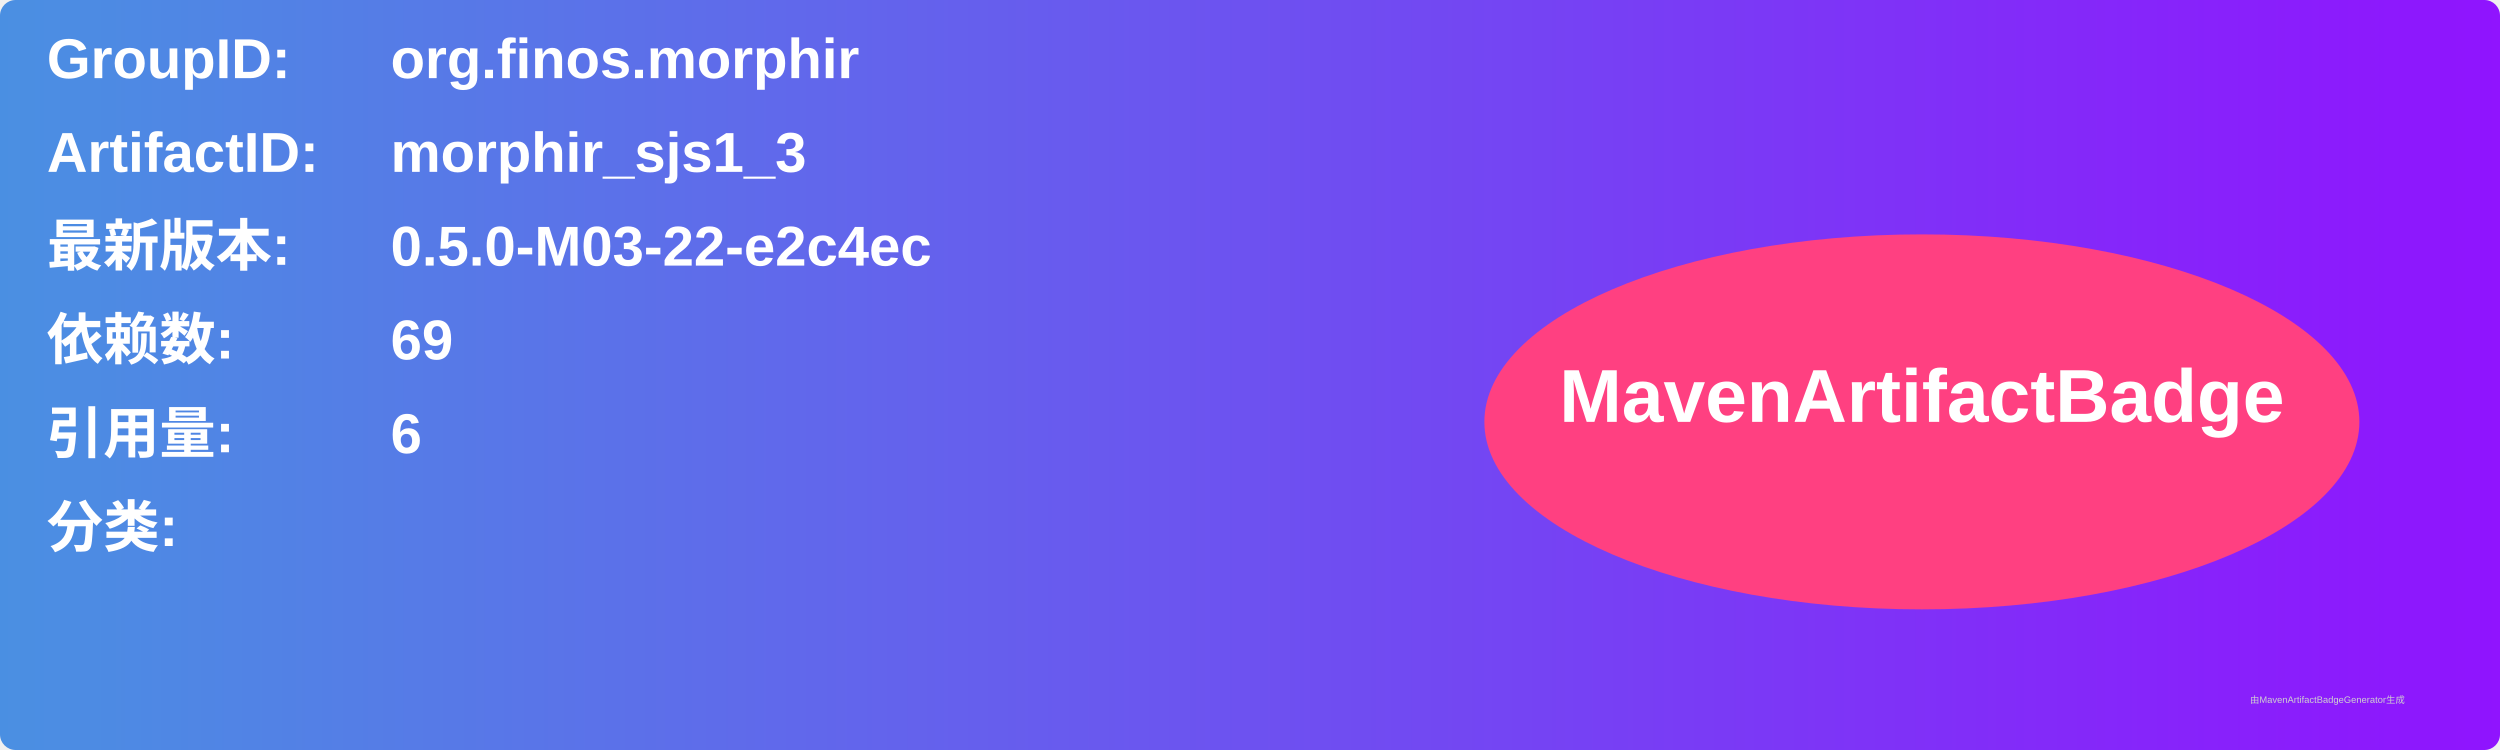
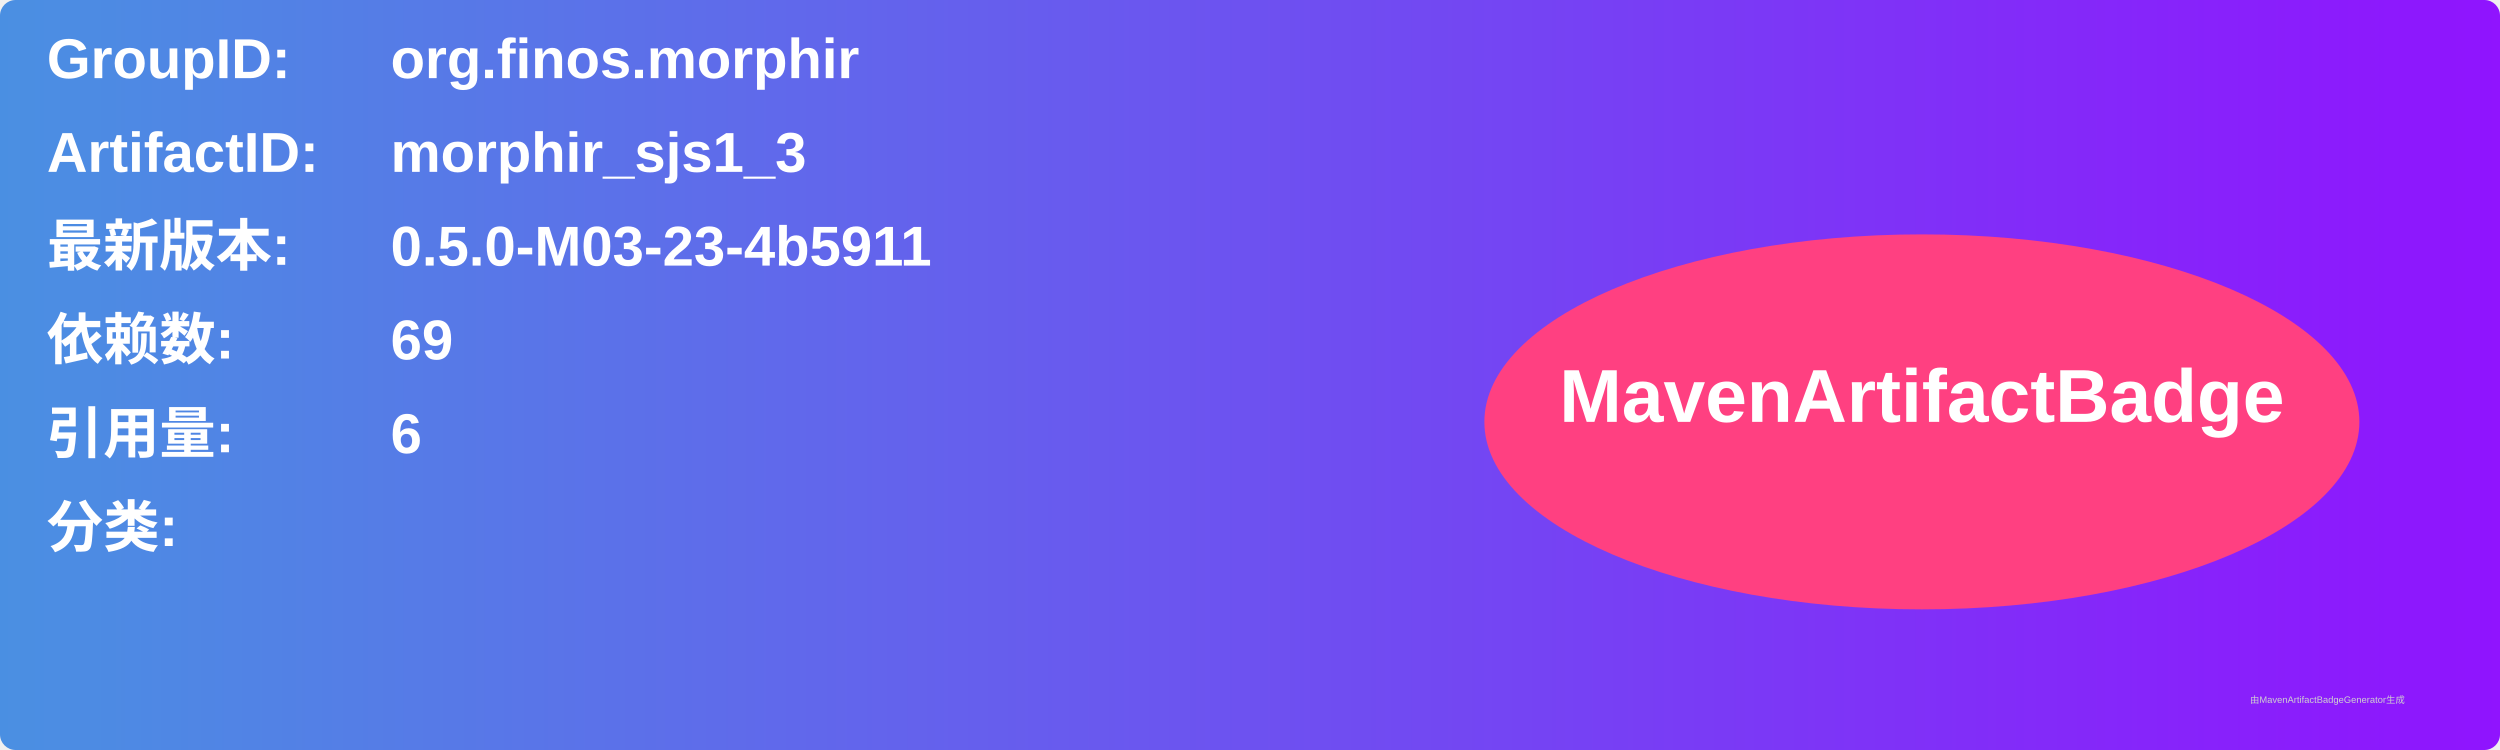
<svg xmlns="http://www.w3.org/2000/svg" width="800" height="240" viewBox="0 0 800 240">
  <linearGradient id="grad" x1="0%" y1="0%" x2="100%" y2="0%">
    <stop offset="0%" stop-color="#4a90e2" />
    <stop offset="100%" stop-color="#9013fe" />
  </linearGradient>
  <rect width="100%" height="100%" rx="5" ry="5" fill="url(#grad)" />
  <g transform="translate(15, 15)">
    <text x="0" y="10" font-family="Arial" font-size="18" fill="white" font-weight="bold" width="260">GroupID:</text>
    <text x="110" y="10" font-family="Arial" font-size="18" fill="white" font-weight="bold" width="460">org.finos.morphir</text>
    <text x="0" y="40" font-family="Arial" font-size="18" fill="white" font-weight="bold" width="260">ArtifactID:</text>
    <text x="110" y="40" font-family="Arial" font-size="18" fill="white" font-weight="bold" width="460">morphir_sjs1_3</text>
    <text x="0" y="70" font-family="Arial" font-size="18" fill="white" font-weight="bold">最新版本:</text>
    <text x="110" y="70" font-family="Arial" font-size="18" fill="white" font-weight="bold">
-       <tspan font-weight="bold">0.5.0-M03-22-e2c4ec</tspan>
+       <tspan font-weight="bold">0.5.0-M03-23-4b5911</tspan>
    </text>
    <text x="0" y="100" font-family="Arial" font-size="18" fill="white" font-weight="bold">依赖数: </text>
    <text x="110" y="100" font-family="Arial" font-size="18" fill="white">
      <tspan font-weight="bold">69</tspan>
    </text>
    <text x="0" y="130" font-family="Arial" font-size="18" fill="white" font-weight="bold">引用量: </text>
    <text x="110" y="130" font-family="Arial" font-size="18" fill="white">
      <tspan font-weight="bold">6</tspan>
    </text>
    <text x="0" y="160" font-family="Arial" font-size="18" fill="white" font-weight="bold">分类:</text>
    <text x="10" y="190" font-family="Arial" font-size="10" fill="white">
      <tspan font-weight="bold" />
    </text>
    <ellipse cx="600" cy="120" rx="140" ry="60" fill="#ff4081" />
    <text x="600" y="120" text-anchor="middle" font-family="Arial" font-size="24" fill="white" font-weight="bold">MavenArtifactBadge</text>
  </g>
  <text x="720" y="225" font-family="Arial" font-size="3" fill="#d0d0d0">由MavenArtifactBadgeGenerator生成</text>
</svg>
